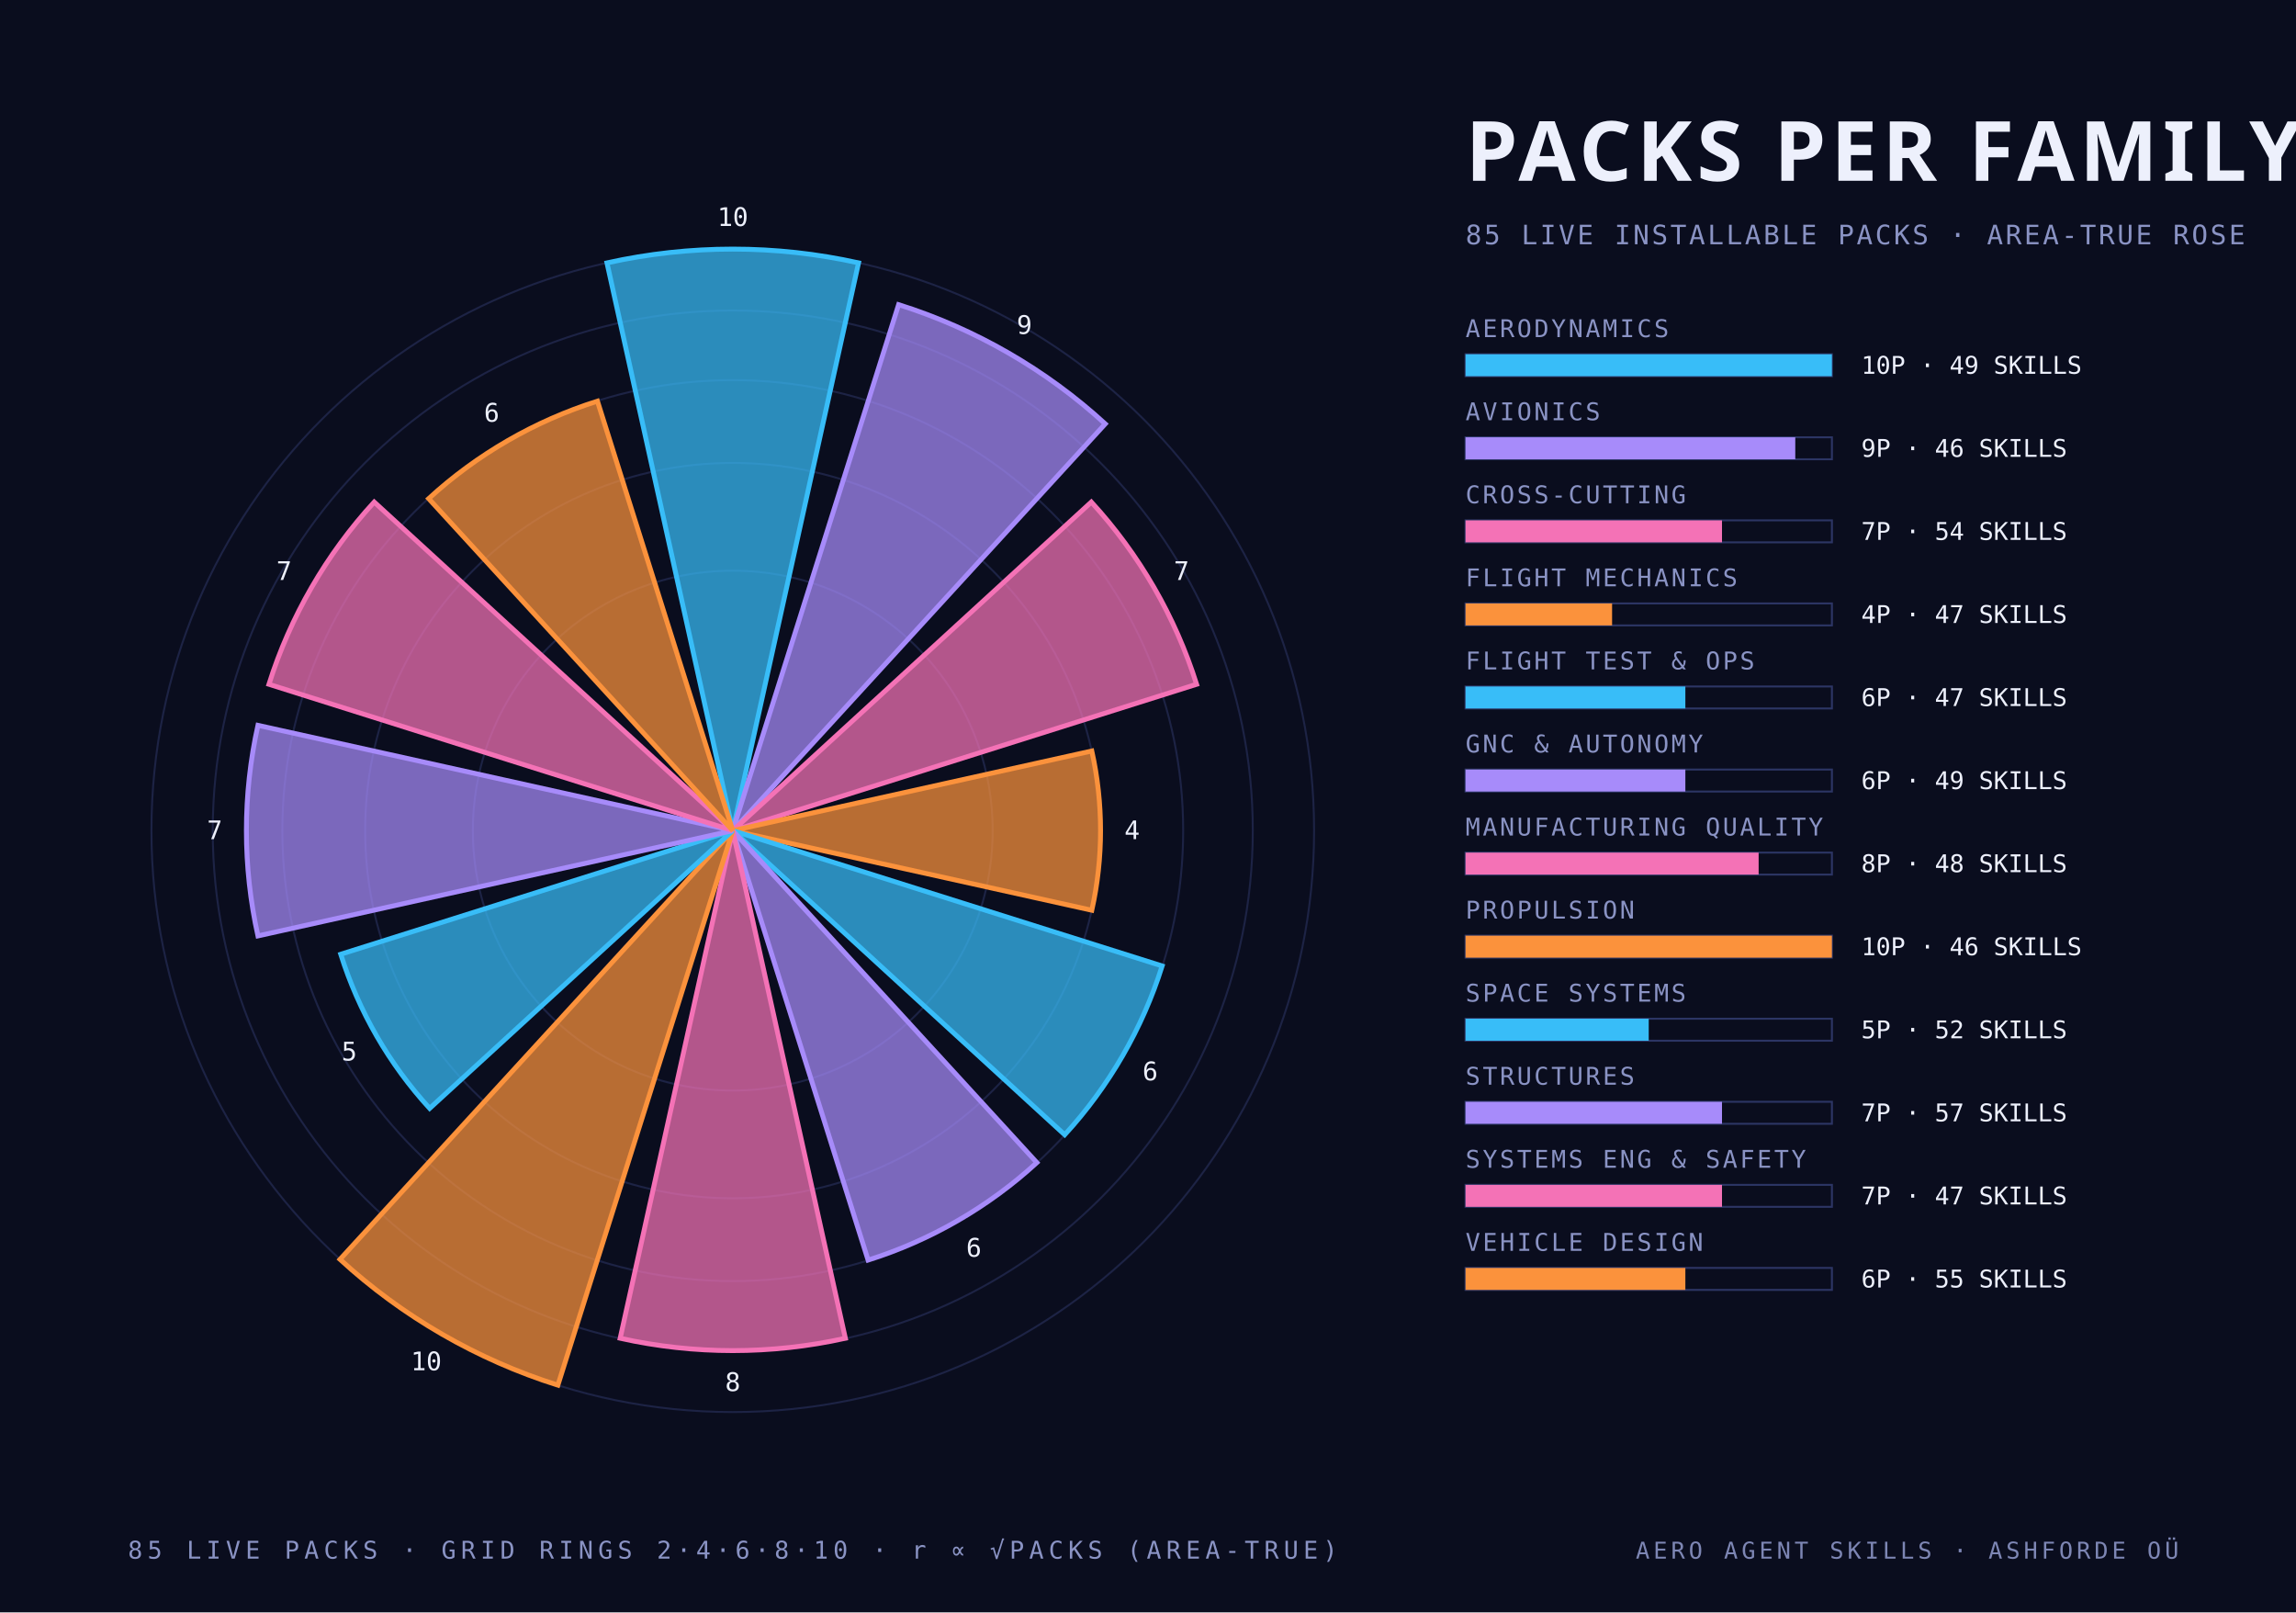
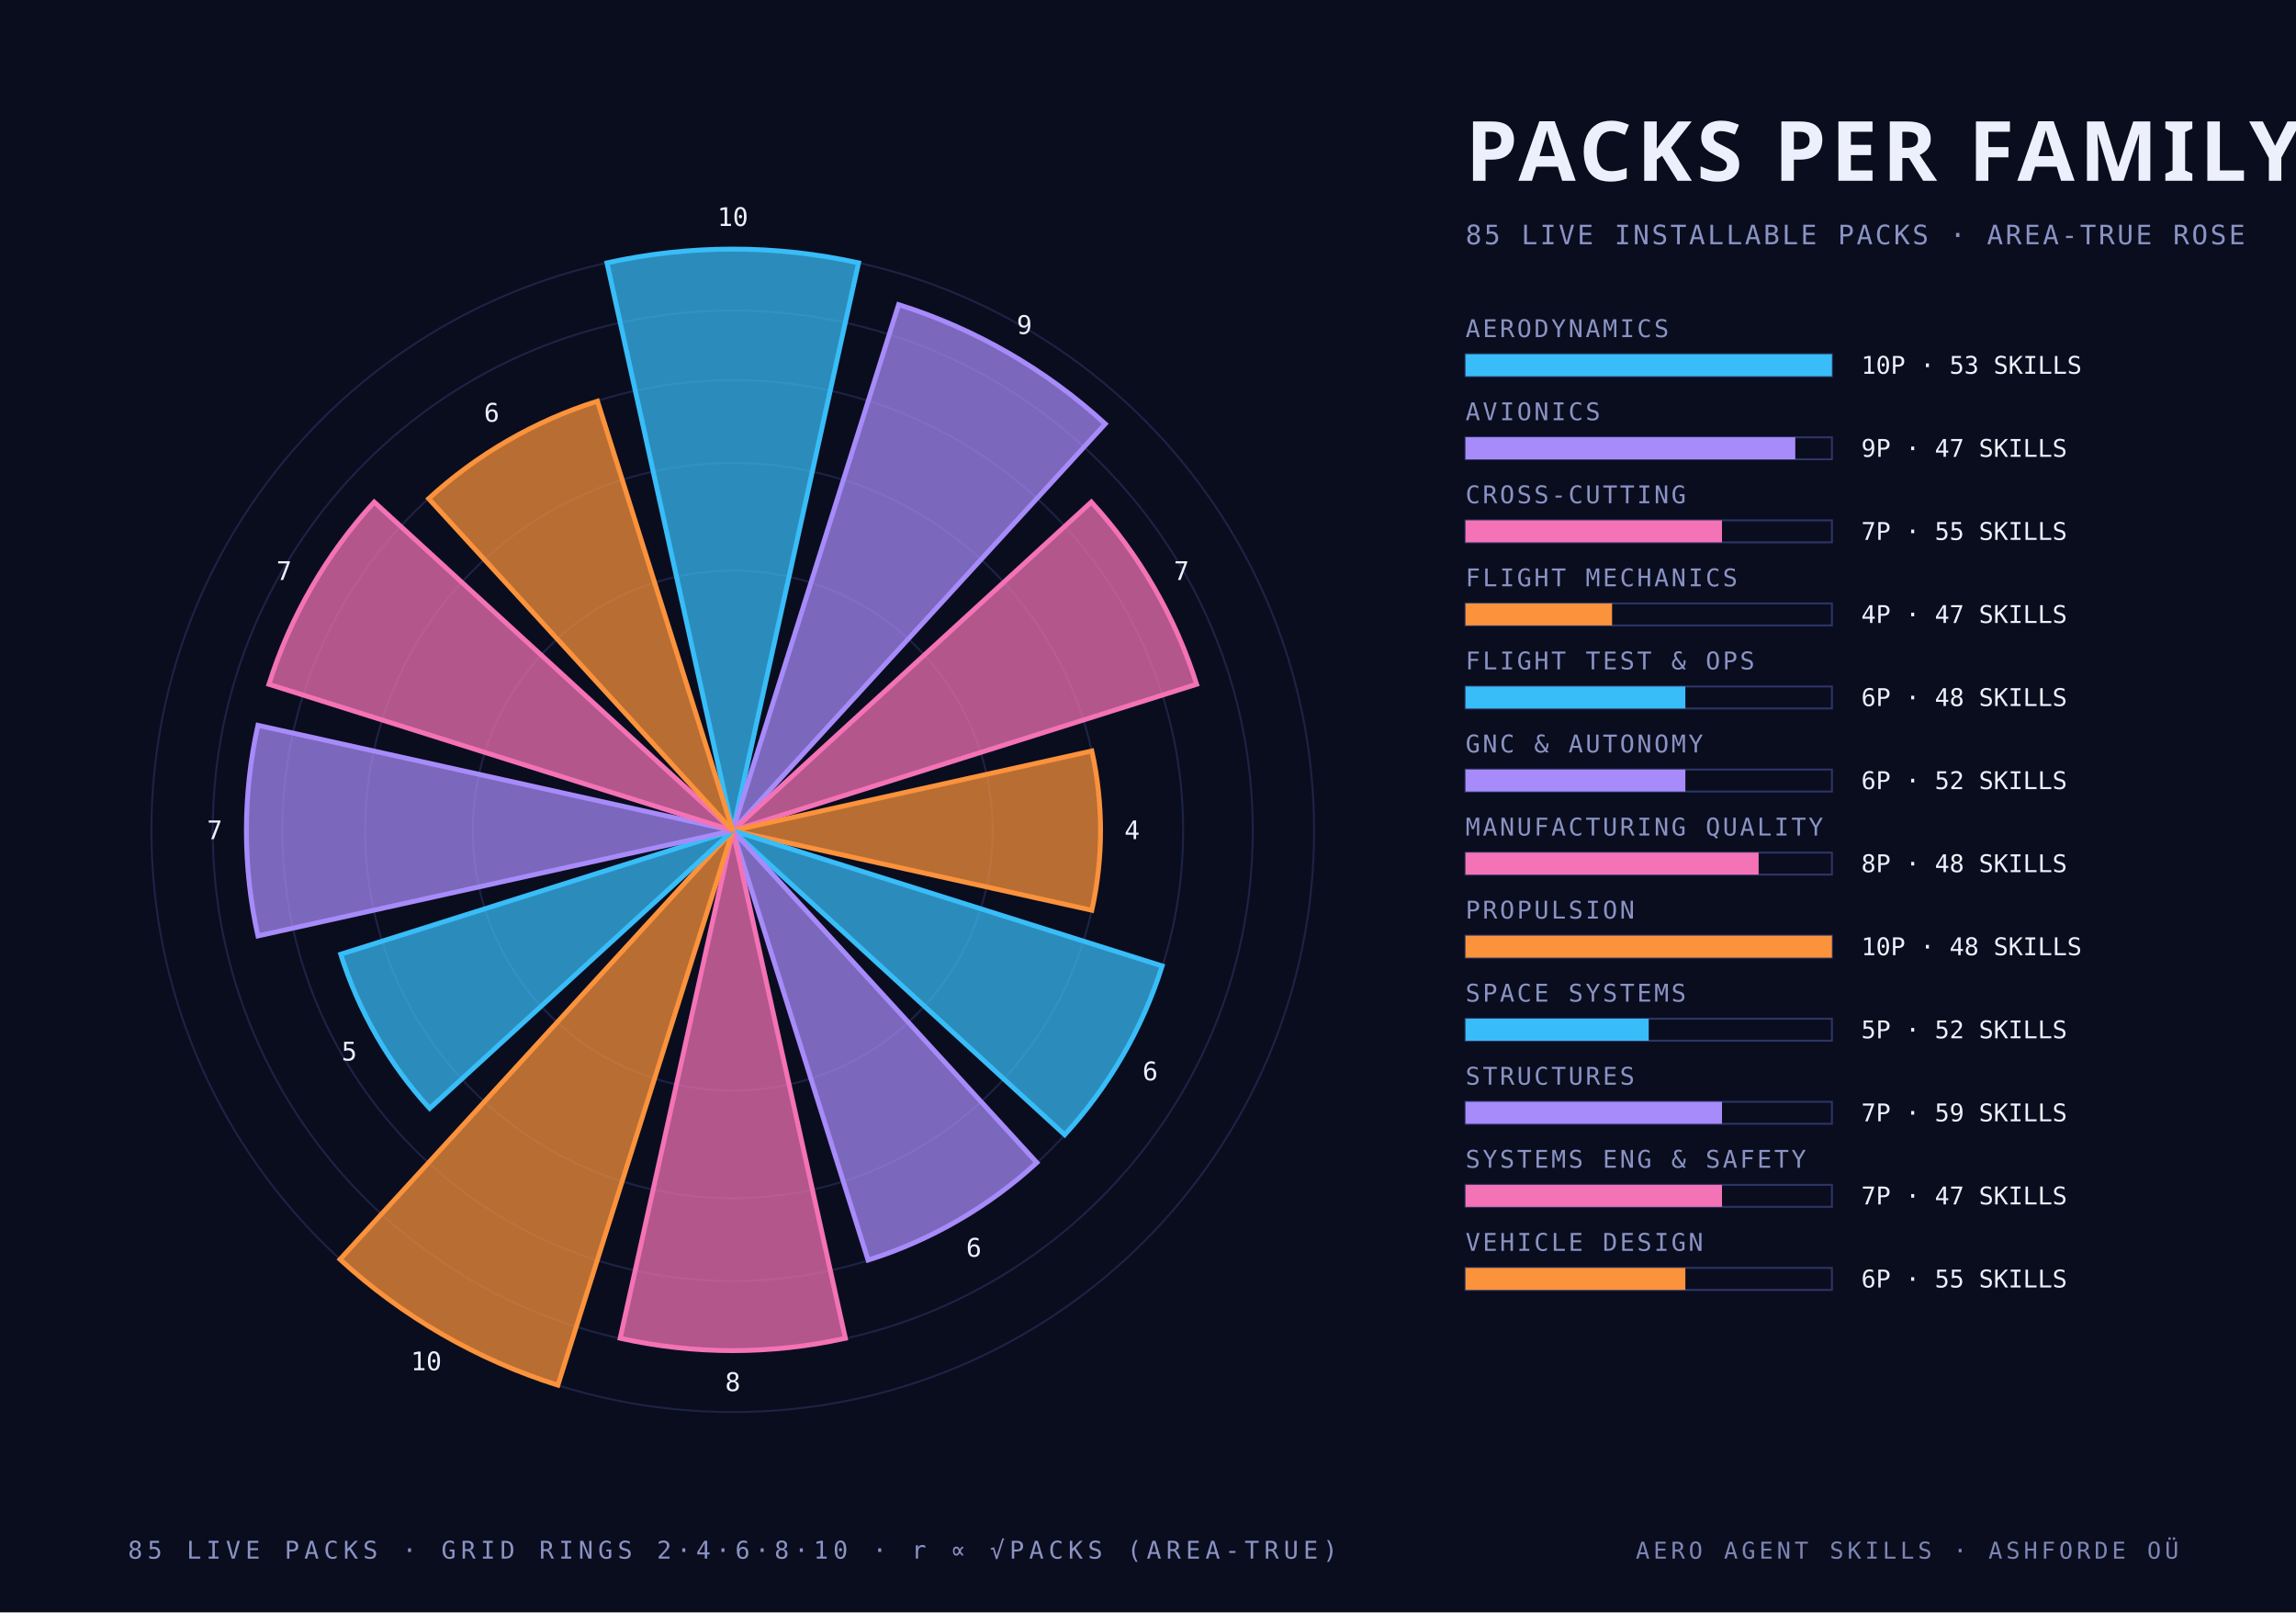
<svg xmlns="http://www.w3.org/2000/svg" width="940" height="660" viewBox="0 0 940 660">
  <style>
    .mono { font-family: "JetBrains Mono", "IBM Plex Mono", "Menlo", monospace; }
    .cond { font-family: "Barlow Condensed", "DIN Condensed", "Arial Narrow", sans-serif; font-weight: 700; text-transform: uppercase; }
    .serif { font-family: "Instrument Serif", Georgia, serif; font-style: italic; }
  </style>
  <rect width="940" height="660" fill="#0a0d1e" />
  <circle cx="300" cy="340" r="106.4" fill="none" stroke="#2c3564" stroke-width="0.8" stroke-opacity="0.55" />
  <circle cx="300" cy="340" r="150.5" fill="none" stroke="#2c3564" stroke-width="0.8" stroke-opacity="0.55" />
  <circle cx="300" cy="340" r="184.4" fill="none" stroke="#2c3564" stroke-width="0.8" stroke-opacity="0.55" />
  <circle cx="300" cy="340" r="212.9" fill="none" stroke="#2c3564" stroke-width="0.8" stroke-opacity="0.55" />
  <circle cx="300" cy="340" r="238.0" fill="none" stroke="#2c3564" stroke-width="0.8" stroke-opacity="0.55" />
  <path d="M 300 340 L 248.5 107.6 A 238.0 238.0 0 0 1 351.5 107.6 Z" fill="#38bdf8" fill-opacity="0.72" stroke="#38bdf8" stroke-width="2" />
  <text class="mono" x="300.0" y="92.5" text-anchor="middle" font-size="10.5" fill="#edf0fc">10</text>
  <path d="M 300 340 L 367.9 124.7 A 225.8 225.8 0 0 1 452.5 173.5 Z" fill="#a78bfa" fill-opacity="0.72" stroke="#a78bfa" stroke-width="2" />
  <text class="mono" x="419.4" y="136.7" text-anchor="middle" font-size="10.5" fill="#edf0fc">9</text>
  <path d="M 300 340 L 446.8 205.5 A 199.1 199.1 0 0 1 489.9 280.1 Z" fill="#f472b6" fill-opacity="0.72" stroke="#f472b6" stroke-width="2" />
  <text class="mono" x="483.7" y="237.4" text-anchor="middle" font-size="10.5" fill="#edf0fc">7</text>
  <path d="M 300 340 L 447.0 307.4 A 150.5 150.5 0 0 1 447.0 372.6 Z" fill="#fb923c" fill-opacity="0.72" stroke="#fb923c" stroke-width="2" />
  <text class="mono" x="463.5" y="343.5" text-anchor="middle" font-size="10.5" fill="#edf0fc">4</text>
  <path d="M 300 340 L 475.8 395.4 A 184.4 184.4 0 0 1 435.9 464.5 Z" fill="#38bdf8" fill-opacity="0.72" stroke="#38bdf8" stroke-width="2" />
  <text class="mono" x="470.9" y="442.2" text-anchor="middle" font-size="10.5" fill="#edf0fc">6</text>
  <path d="M 300 340 L 424.5 475.9 A 184.4 184.4 0 0 1 355.4 515.8 Z" fill="#a78bfa" fill-opacity="0.72" stroke="#a78bfa" stroke-width="2" />
  <text class="mono" x="398.7" y="514.4" text-anchor="middle" font-size="10.5" fill="#edf0fc">6</text>
  <path d="M 300 340 L 346.1 547.8 A 212.9 212.9 0 0 1 253.9 547.8 Z" fill="#f472b6" fill-opacity="0.72" stroke="#f472b6" stroke-width="2" />
  <text class="mono" x="300.0" y="569.4" text-anchor="middle" font-size="10.5" fill="#edf0fc">8</text>
  <path d="M 300 340 L 228.4 567.0 A 238.0 238.0 0 0 1 139.2 515.5 Z" fill="#fb923c" fill-opacity="0.72" stroke="#fb923c" stroke-width="2" />
  <text class="mono" x="174.5" y="560.9" text-anchor="middle" font-size="10.5" fill="#edf0fc">10</text>
  <path d="M 300 340 L 175.9 453.7 A 168.3 168.3 0 0 1 139.5 390.6 Z" fill="#38bdf8" fill-opacity="0.72" stroke="#38bdf8" stroke-width="2" />
  <text class="mono" x="143.0" y="434.1" text-anchor="middle" font-size="10.5" fill="#edf0fc">5</text>
  <path d="M 300 340 L 105.6 383.1 A 199.1 199.1 0 0 1 105.6 296.9 Z" fill="#a78bfa" fill-opacity="0.72" stroke="#a78bfa" stroke-width="2" />
  <text class="mono" x="87.9" y="343.5" text-anchor="middle" font-size="10.5" fill="#edf0fc">7</text>
  <path d="M 300 340 L 110.1 280.1 A 199.1 199.1 0 0 1 153.2 205.5 Z" fill="#f472b6" fill-opacity="0.72" stroke="#f472b6" stroke-width="2" />
  <text class="mono" x="116.3" y="237.4" text-anchor="middle" font-size="10.5" fill="#edf0fc">7</text>
  <path d="M 300 340 L 175.5 204.1 A 184.4 184.4 0 0 1 244.6 164.2 Z" fill="#fb923c" fill-opacity="0.72" stroke="#fb923c" stroke-width="2" />
  <text class="mono" x="201.3" y="172.6" text-anchor="middle" font-size="10.5" fill="#edf0fc">6</text>
  <text class="cond" x="600.0" y="74.0" text-anchor="start" font-size="34" fill="#edf0fc" letter-spacing="2">PACKS PER FAMILY</text>
  <text class="mono" x="600.0" y="100.0" text-anchor="start" font-size="11" fill="#8a93c4" letter-spacing="1">85 LIVE INSTALLABLE PACKS · AREA-TRUE ROSE</text>
  <text class="mono" x="600.0" y="138.0" text-anchor="start" font-size="10" fill="#8a93c4" letter-spacing="1">AERODYNAMICS</text>
  <rect x="600" y="145" width="150" height="9" fill="none" stroke="#2c3564" stroke-width="0.8" />
  <rect x="600" y="145" width="150.0" height="9" fill="#38bdf8" />
-   <text class="mono" x="762.0" y="153.0" text-anchor="start" font-size="10" fill="#edf0fc">10P · 49 SKILLS</text>
+   <text class="mono" x="762.0" y="153.0" text-anchor="start" font-size="10" fill="#edf0fc">10P · 53 SKILLS</text>
  <text class="mono" x="600.0" y="172.0" text-anchor="start" font-size="10" fill="#8a93c4" letter-spacing="1">AVIONICS</text>
  <rect x="600" y="179" width="150" height="9" fill="none" stroke="#2c3564" stroke-width="0.8" />
  <rect x="600" y="179" width="135.0" height="9" fill="#a78bfa" />
-   <text class="mono" x="762.0" y="187.0" text-anchor="start" font-size="10" fill="#edf0fc">9P · 46 SKILLS</text>
+   <text class="mono" x="762.0" y="187.0" text-anchor="start" font-size="10" fill="#edf0fc">9P · 47 SKILLS</text>
  <text class="mono" x="600.0" y="206.0" text-anchor="start" font-size="10" fill="#8a93c4" letter-spacing="1">CROSS-CUTTING</text>
  <rect x="600" y="213" width="150" height="9" fill="none" stroke="#2c3564" stroke-width="0.8" />
  <rect x="600" y="213" width="105.0" height="9" fill="#f472b6" />
-   <text class="mono" x="762.0" y="221.0" text-anchor="start" font-size="10" fill="#edf0fc">7P · 54 SKILLS</text>
+   <text class="mono" x="762.0" y="221.0" text-anchor="start" font-size="10" fill="#edf0fc">7P · 55 SKILLS</text>
  <text class="mono" x="600.0" y="240.0" text-anchor="start" font-size="10" fill="#8a93c4" letter-spacing="1">FLIGHT MECHANICS</text>
  <rect x="600" y="247" width="150" height="9" fill="none" stroke="#2c3564" stroke-width="0.8" />
  <rect x="600" y="247" width="60.0" height="9" fill="#fb923c" />
  <text class="mono" x="762.0" y="255.0" text-anchor="start" font-size="10" fill="#edf0fc">4P · 47 SKILLS</text>
  <text class="mono" x="600.0" y="274.0" text-anchor="start" font-size="10" fill="#8a93c4" letter-spacing="1">FLIGHT TEST &amp; OPS</text>
  <rect x="600" y="281" width="150" height="9" fill="none" stroke="#2c3564" stroke-width="0.8" />
  <rect x="600" y="281" width="90.0" height="9" fill="#38bdf8" />
-   <text class="mono" x="762.0" y="289.0" text-anchor="start" font-size="10" fill="#edf0fc">6P · 47 SKILLS</text>
+   <text class="mono" x="762.0" y="289.0" text-anchor="start" font-size="10" fill="#edf0fc">6P · 48 SKILLS</text>
  <text class="mono" x="600.0" y="308.0" text-anchor="start" font-size="10" fill="#8a93c4" letter-spacing="1">GNC &amp; AUTONOMY</text>
  <rect x="600" y="315" width="150" height="9" fill="none" stroke="#2c3564" stroke-width="0.8" />
  <rect x="600" y="315" width="90.0" height="9" fill="#a78bfa" />
-   <text class="mono" x="762.0" y="323.0" text-anchor="start" font-size="10" fill="#edf0fc">6P · 49 SKILLS</text>
+   <text class="mono" x="762.0" y="323.0" text-anchor="start" font-size="10" fill="#edf0fc">6P · 52 SKILLS</text>
  <text class="mono" x="600.0" y="342.0" text-anchor="start" font-size="10" fill="#8a93c4" letter-spacing="1">MANUFACTURING QUALITY</text>
  <rect x="600" y="349" width="150" height="9" fill="none" stroke="#2c3564" stroke-width="0.8" />
  <rect x="600" y="349" width="120.0" height="9" fill="#f472b6" />
  <text class="mono" x="762.0" y="357.0" text-anchor="start" font-size="10" fill="#edf0fc">8P · 48 SKILLS</text>
  <text class="mono" x="600.0" y="376.0" text-anchor="start" font-size="10" fill="#8a93c4" letter-spacing="1">PROPULSION</text>
  <rect x="600" y="383" width="150" height="9" fill="none" stroke="#2c3564" stroke-width="0.8" />
  <rect x="600" y="383" width="150.0" height="9" fill="#fb923c" />
-   <text class="mono" x="762.0" y="391.0" text-anchor="start" font-size="10" fill="#edf0fc">10P · 46 SKILLS</text>
+   <text class="mono" x="762.0" y="391.0" text-anchor="start" font-size="10" fill="#edf0fc">10P · 48 SKILLS</text>
  <text class="mono" x="600.0" y="410.0" text-anchor="start" font-size="10" fill="#8a93c4" letter-spacing="1">SPACE SYSTEMS</text>
  <rect x="600" y="417" width="150" height="9" fill="none" stroke="#2c3564" stroke-width="0.8" />
  <rect x="600" y="417" width="75.0" height="9" fill="#38bdf8" />
  <text class="mono" x="762.0" y="425.0" text-anchor="start" font-size="10" fill="#edf0fc">5P · 52 SKILLS</text>
  <text class="mono" x="600.0" y="444.0" text-anchor="start" font-size="10" fill="#8a93c4" letter-spacing="1">STRUCTURES</text>
  <rect x="600" y="451" width="150" height="9" fill="none" stroke="#2c3564" stroke-width="0.8" />
  <rect x="600" y="451" width="105.0" height="9" fill="#a78bfa" />
-   <text class="mono" x="762.0" y="459.0" text-anchor="start" font-size="10" fill="#edf0fc">7P · 57 SKILLS</text>
+   <text class="mono" x="762.0" y="459.0" text-anchor="start" font-size="10" fill="#edf0fc">7P · 59 SKILLS</text>
  <text class="mono" x="600.0" y="478.0" text-anchor="start" font-size="10" fill="#8a93c4" letter-spacing="1">SYSTEMS ENG &amp; SAFETY</text>
  <rect x="600" y="485" width="150" height="9" fill="none" stroke="#2c3564" stroke-width="0.8" />
  <rect x="600" y="485" width="105.0" height="9" fill="#f472b6" />
  <text class="mono" x="762.0" y="493.0" text-anchor="start" font-size="10" fill="#edf0fc">7P · 47 SKILLS</text>
  <text class="mono" x="600.0" y="512.0" text-anchor="start" font-size="10" fill="#8a93c4" letter-spacing="1">VEHICLE DESIGN</text>
  <rect x="600" y="519" width="150" height="9" fill="none" stroke="#2c3564" stroke-width="0.8" />
  <rect x="600" y="519" width="90.0" height="9" fill="#fb923c" />
  <text class="mono" x="762.0" y="527.0" text-anchor="start" font-size="10" fill="#edf0fc">6P · 55 SKILLS</text>
  <text class="mono" x="300.0" y="638.0" text-anchor="middle" font-size="10" fill="#8a93c4" letter-spacing="2">85 LIVE PACKS · GRID RINGS 2·4·6·8·10 · r ∝ √PACKS (AREA-TRUE)</text>
  <text class="mono" x="892.0" y="638.0" text-anchor="end" font-size="9.5" fill="#8a93c4" letter-spacing="1.5" opacity="0.9">AERO AGENT SKILLS · ASHFORDE OÜ</text>
</svg>
